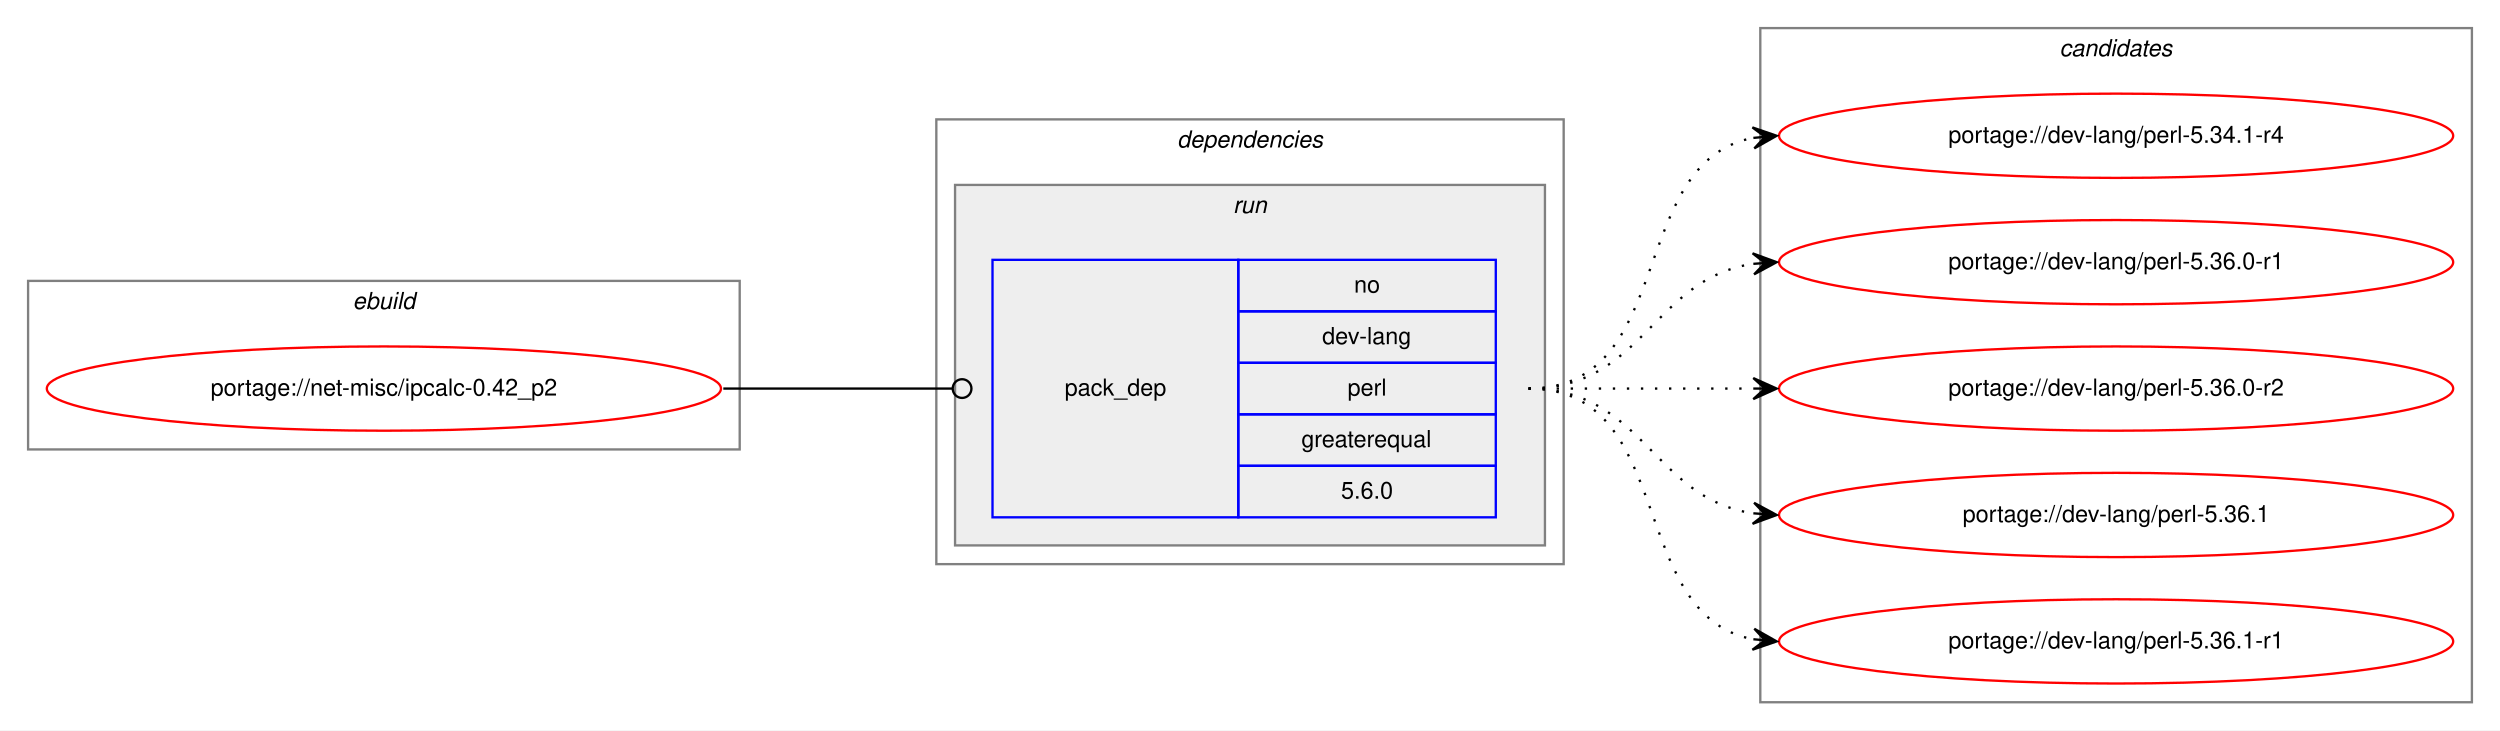
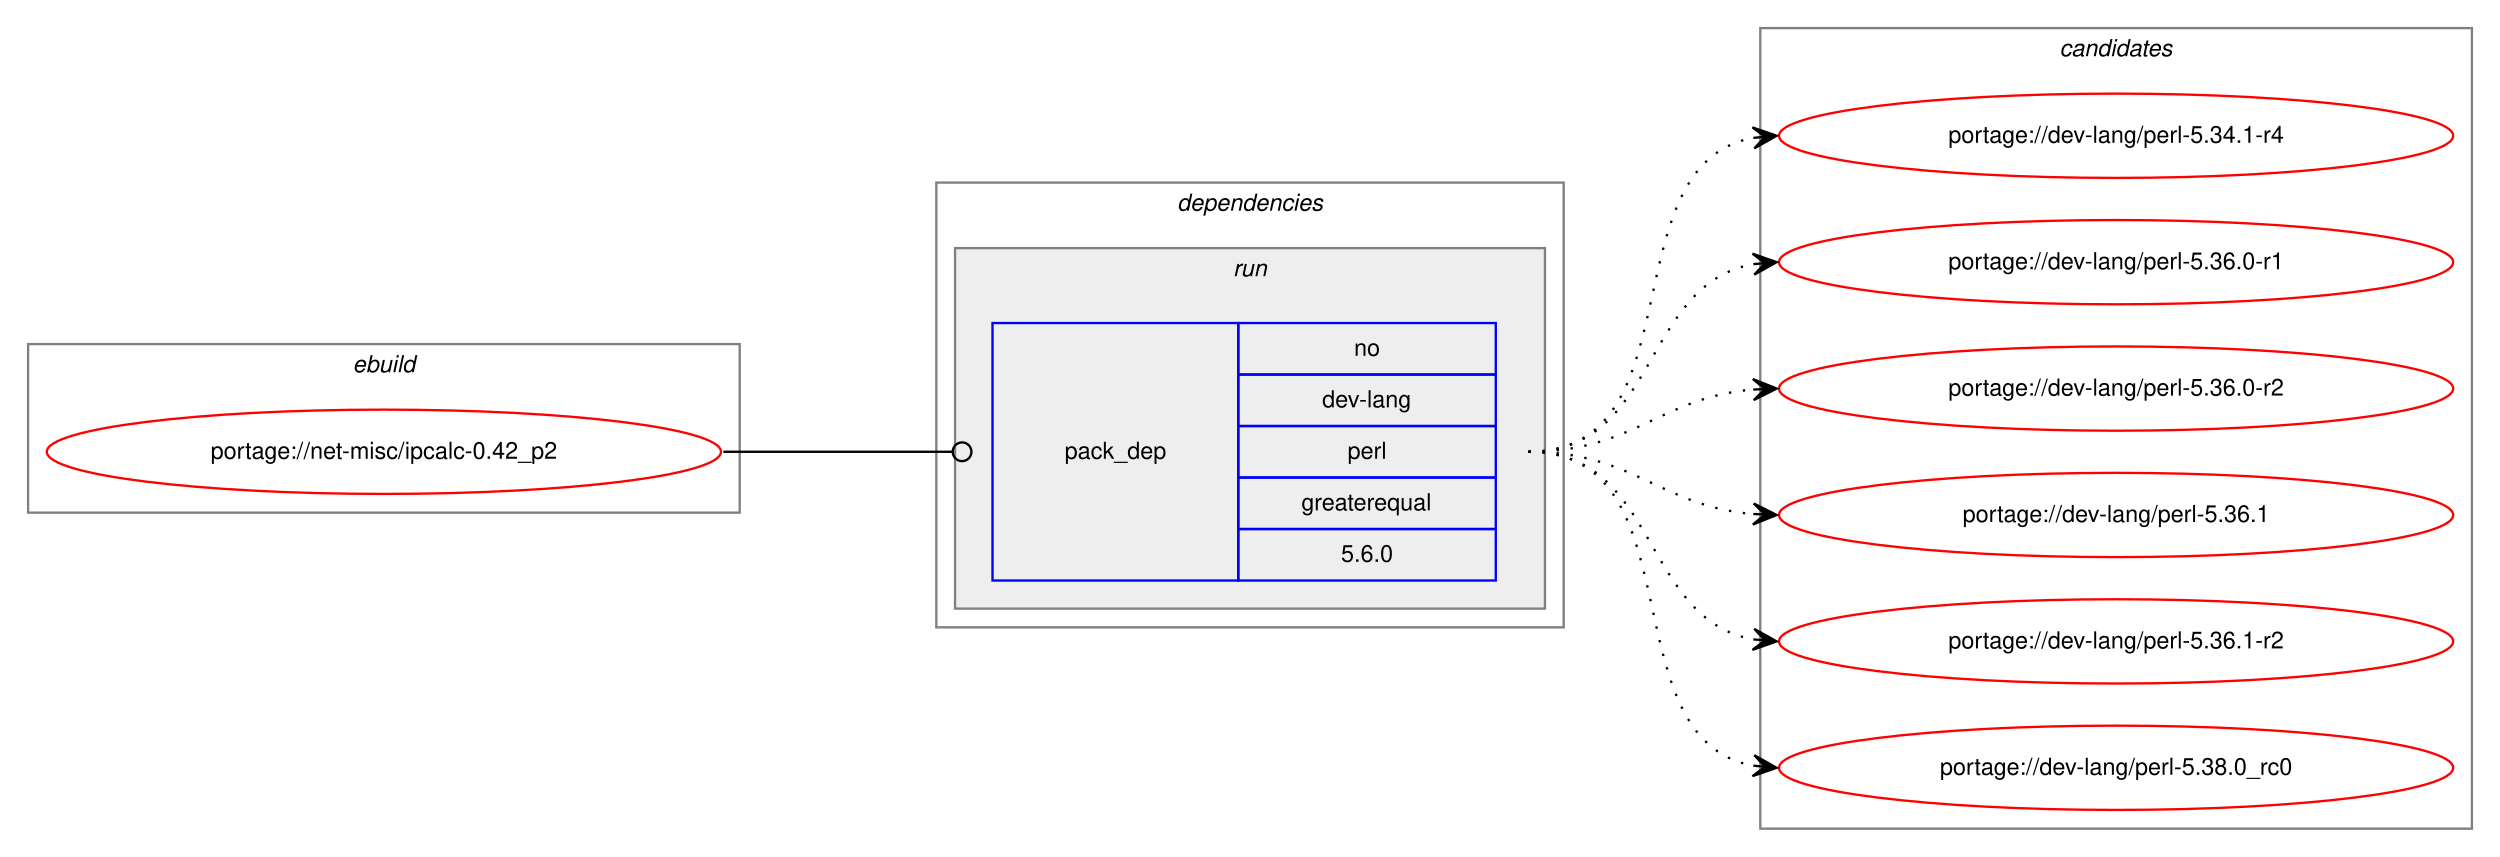
- <svg xmlns="http://www.w3.org/2000/svg" xmlns:xlink="http://www.w3.org/1999/xlink" width="1068pt" height="312pt" viewBox="0.00 0.00 1068.00 312.00">
-   <g id="graph0" class="graph" transform="scale(1 1) rotate(0) translate(4 308)">
-     <polygon fill="white" stroke="transparent" points="-4,4 -4,-308 1064,-308 1064,4 -4,4" />
+ <svg xmlns="http://www.w3.org/2000/svg" xmlns:xlink="http://www.w3.org/1999/xlink" width="1068pt" height="366pt" viewBox="0.00 0.00 1068.00 366.00">
+   <g id="graph0" class="graph" transform="scale(1 1) rotate(0) translate(4 362)">
+     <polygon fill="white" stroke="transparent" points="-4,4 -4,-362 1064,-362 1064,4 -4,4" />
    <g id="clust1" class="cluster">
-       <polygon fill="none" stroke="gray" points="8,-116 8,-188 312,-188 312,-116 8,-116" />
-       <text text-anchor="start" x="146.66" y="-176" font-family="Helvetica,sans-Serif" font-style="italic" font-size="10.00">ebuild</text>
+       <polygon fill="none" stroke="gray" points="8,-143 8,-215 312,-215 312,-143 8,-143" />
+       <text text-anchor="start" x="146.66" y="-203" font-family="Helvetica,sans-Serif" font-style="italic" font-size="10.00">ebuild</text>
    </g>
    <g id="clust2" class="cluster">
-       <polygon fill="none" stroke="gray" points="396,-67 396,-257 664,-257 664,-67 396,-67" />
-       <text text-anchor="start" x="498.88" y="-245" font-family="Helvetica,sans-Serif" font-style="italic" font-size="10.00">dependencies</text>
+       <polygon fill="none" stroke="gray" points="396,-94 396,-284 664,-284 664,-94 396,-94" />
+       <text text-anchor="start" x="498.88" y="-272" font-family="Helvetica,sans-Serif" font-style="italic" font-size="10.00">dependencies</text>
    </g>
    <g id="clust5" class="cluster">
-       <polygon fill="#eeeeee" stroke="gray" points="404,-75 404,-229 656,-229 656,-75 404,-75" />
-       <text text-anchor="start" x="522.78" y="-217" font-family="Helvetica,sans-Serif" font-style="italic" font-size="10.00">run</text>
+       <polygon fill="#eeeeee" stroke="gray" points="404,-102 404,-256 656,-256 656,-102 404,-102" />
+       <text text-anchor="start" x="522.78" y="-244" font-family="Helvetica,sans-Serif" font-style="italic" font-size="10.00">run</text>
    </g>
    <g id="clust7" class="cluster">
-       <polygon fill="none" stroke="gray" points="748,-8 748,-296 1052,-296 1052,-8 748,-8" />
-       <text text-anchor="start" x="875.82" y="-284" font-family="Helvetica,sans-Serif" font-style="italic" font-size="10.00">candidates</text>
+       <polygon fill="none" stroke="gray" points="748,-8 748,-350 1052,-350 1052,-8 748,-8" />
+       <text text-anchor="start" x="875.82" y="-338" font-family="Helvetica,sans-Serif" font-style="italic" font-size="10.00">candidates</text>
    </g>
    <g id="node1" class="node">
      <g id="a_node1">
        <a xlink:href="../net-misc/ipcalc-0.42_p2.svg" xlink:title="portage://net-misc/ipcalc-0.42_p2">
-           <ellipse fill="none" stroke="red" cx="160" cy="-142" rx="144" ry="18" />
-           <text text-anchor="middle" x="160" y="-139" font-family="Helvetica,sans-Serif" font-size="10.00">portage://net-misc/ipcalc-0.42_p2</text>
+           <ellipse fill="none" stroke="red" cx="160" cy="-169" rx="144" ry="18" />
+           <text text-anchor="middle" x="160" y="-166" font-family="Helvetica,sans-Serif" font-size="10.00">portage://net-misc/ipcalc-0.42_p2</text>
        </a>
      </g>
    </g>
    <g id="node2" class="node">
-       <polygon fill="none" stroke="blue" points="420,-87 420,-197 525,-197 525,-87 420,-87" />
-       <text text-anchor="start" x="450.82" y="-139" font-family="Helvetica,sans-Serif" font-size="10.00">pack_dep</text>
-       <polygon fill="none" stroke="blue" points="525,-175 525,-197 635,-197 635,-175 525,-175" />
-       <text text-anchor="start" x="574.44" y="-183" font-family="Helvetica,sans-Serif" font-size="10.00">no</text>
-       <polygon fill="none" stroke="blue" points="525,-153 525,-175 635,-175 635,-153 525,-153" />
-       <text text-anchor="start" x="560.83" y="-161" font-family="Helvetica,sans-Serif" font-size="10.00">dev-lang</text>
-       <polygon fill="none" stroke="blue" points="525,-131 525,-153 635,-153 635,-131 525,-131" />
-       <text text-anchor="start" x="571.67" y="-139" font-family="Helvetica,sans-Serif" font-size="10.00">perl</text>
-       <polygon fill="none" stroke="blue" points="525,-109 525,-131 635,-131 635,-109 525,-109" />
-       <text text-anchor="start" x="551.94" y="-117" font-family="Helvetica,sans-Serif" font-size="10.00">greaterequal</text>
-       <polygon fill="none" stroke="blue" points="525,-87 525,-109 635,-109 635,-87 525,-87" />
-       <text text-anchor="start" x="568.88" y="-95" font-family="Helvetica,sans-Serif" font-size="10.00">5.6.0</text>
+       <polygon fill="none" stroke="blue" points="420,-114 420,-224 525,-224 525,-114 420,-114" />
+       <text text-anchor="start" x="450.82" y="-166" font-family="Helvetica,sans-Serif" font-size="10.00">pack_dep</text>
+       <polygon fill="none" stroke="blue" points="525,-202 525,-224 635,-224 635,-202 525,-202" />
+       <text text-anchor="start" x="574.44" y="-210" font-family="Helvetica,sans-Serif" font-size="10.00">no</text>
+       <polygon fill="none" stroke="blue" points="525,-180 525,-202 635,-202 635,-180 525,-180" />
+       <text text-anchor="start" x="560.83" y="-188" font-family="Helvetica,sans-Serif" font-size="10.00">dev-lang</text>
+       <polygon fill="none" stroke="blue" points="525,-158 525,-180 635,-180 635,-158 525,-158" />
+       <text text-anchor="start" x="571.67" y="-166" font-family="Helvetica,sans-Serif" font-size="10.00">perl</text>
+       <polygon fill="none" stroke="blue" points="525,-136 525,-158 635,-158 635,-136 525,-136" />
+       <text text-anchor="start" x="551.94" y="-144" font-family="Helvetica,sans-Serif" font-size="10.00">greaterequal</text>
+       <polygon fill="none" stroke="blue" points="525,-114 525,-136 635,-136 635,-114 525,-114" />
+       <text text-anchor="start" x="568.88" y="-122" font-family="Helvetica,sans-Serif" font-size="10.00">5.6.0</text>
    </g>
    <g id="edge1" class="edge">
-       <path fill="none" stroke="black" d="M305,-142C349.26,-142 362.33,-142 402.82,-142" />
-       <ellipse fill="none" stroke="black" cx="407" cy="-142" rx="4" ry="4" />
+       <path fill="none" stroke="black" d="M305,-169C349.26,-169 362.33,-169 402.82,-169" />
+       <ellipse fill="none" stroke="black" cx="407" cy="-169" rx="4" ry="4" />
    </g>
    <g id="node3" class="node">
      <g id="a_node3">
        <a xlink:href="../dev-lang/perl-5.34.1-r4.svg" xlink:title="portage://dev-lang/perl-5.34.1-r4">
-           <ellipse fill="none" stroke="red" cx="900" cy="-250" rx="144" ry="18" />
-           <text text-anchor="middle" x="900" y="-247" font-family="Helvetica,sans-Serif" font-size="10.00">portage://dev-lang/perl-5.34.1-r4</text>
+           <ellipse fill="none" stroke="red" cx="900" cy="-304" rx="144" ry="18" />
+           <text text-anchor="middle" x="900" y="-301" font-family="Helvetica,sans-Serif" font-size="10.00">portage://dev-lang/perl-5.34.1-r4</text>
        </a>
      </g>
    </g>
    <g id="edge2" class="edge">
-       <path fill="none" stroke="black" stroke-dasharray="1,5" d="M649,-142C712.58,-142 690.58,-238.51 744.79,-249.07" />
-       <polygon fill="black" stroke="black" points="755,-250 744.63,-253.57 750.02,-249.54 745.04,-249.09 745.04,-249.09 745.04,-249.09 750.02,-249.54 745.45,-244.61 755,-250 755,-250" />
+       <path fill="none" stroke="black" stroke-dasharray="1,5" d="M649,-169C721.56,-169 682.97,-291.14 744.68,-303.07" />
+       <polygon fill="black" stroke="black" points="755,-304 744.64,-307.58 750.02,-303.55 745.04,-303.1 745.04,-303.1 745.04,-303.1 750.02,-303.55 745.45,-298.62 755,-304 755,-304" />
    </g>
    <g id="node4" class="node">
      <g id="a_node4">
        <a xlink:href="../dev-lang/perl-5.36.0-r1.svg" xlink:title="portage://dev-lang/perl-5.36.0-r1">
-           <ellipse fill="none" stroke="red" cx="900" cy="-196" rx="144" ry="18" />
-           <text text-anchor="middle" x="900" y="-193" font-family="Helvetica,sans-Serif" font-size="10.00">portage://dev-lang/perl-5.36.0-r1</text>
+           <ellipse fill="none" stroke="red" cx="900" cy="-250" rx="144" ry="18" />
+           <text text-anchor="middle" x="900" y="-247" font-family="Helvetica,sans-Serif" font-size="10.00">portage://dev-lang/perl-5.36.0-r1</text>
        </a>
      </g>
    </g>
    <g id="edge3" class="edge">
-       <path fill="none" stroke="black" stroke-dasharray="1,5" d="M649,-142C698.26,-142 701.85,-188.87 744.86,-195.28" />
-       <polygon fill="black" stroke="black" points="755,-196 744.71,-199.78 750.01,-195.64 745.03,-195.29 745.03,-195.29 745.03,-195.29 750.01,-195.64 745.35,-190.8 755,-196 755,-196" />
+       <path fill="none" stroke="black" stroke-dasharray="1,5" d="M649,-169C704.7,-169 696.97,-240.49 744.99,-249.15" />
+       <polygon fill="black" stroke="black" points="755,-250 744.65,-253.63 750.02,-249.57 745.04,-249.15 745.04,-249.15 745.04,-249.15 750.02,-249.57 745.42,-244.67 755,-250 755,-250" />
    </g>
    <g id="node5" class="node">
      <g id="a_node5">
        <a xlink:href="../dev-lang/perl-5.36.0-r2.svg" xlink:title="portage://dev-lang/perl-5.36.0-r2">
-           <ellipse fill="none" stroke="red" cx="900" cy="-142" rx="144" ry="18" />
-           <text text-anchor="middle" x="900" y="-139" font-family="Helvetica,sans-Serif" font-size="10.00">portage://dev-lang/perl-5.36.0-r2</text>
+           <ellipse fill="none" stroke="red" cx="900" cy="-196" rx="144" ry="18" />
+           <text text-anchor="middle" x="900" y="-193" font-family="Helvetica,sans-Serif" font-size="10.00">portage://dev-lang/perl-5.36.0-r2</text>
        </a>
      </g>
    </g>
    <g id="edge4" class="edge">
-       <path fill="none" stroke="black" stroke-dasharray="1,5" d="M649,-142C692.43,-142 705.83,-142 744.57,-142" />
-       <polygon fill="black" stroke="black" points="755,-142 745,-146.5 750,-142 745,-142 745,-142 745,-142 750,-142 745,-137.5 755,-142 755,-142" />
+       <path fill="none" stroke="black" stroke-dasharray="1,5" d="M649,-169C694.01,-169 704.86,-192.14 744.8,-195.58" />
+       <polygon fill="black" stroke="black" points="755,-196 744.82,-200.08 750,-195.79 745.01,-195.58 745.01,-195.58 745.01,-195.58 750,-195.79 745.2,-191.09 755,-196 755,-196" />
    </g>
    <g id="node6" class="node">
      <g id="a_node6">
        <a xlink:href="../dev-lang/perl-5.36.1.svg" xlink:title="portage://dev-lang/perl-5.36.1">
-           <ellipse fill="none" stroke="red" cx="900" cy="-88" rx="144" ry="18" />
-           <text text-anchor="middle" x="900" y="-85" font-family="Helvetica,sans-Serif" font-size="10.00">portage://dev-lang/perl-5.36.1</text>
+           <ellipse fill="none" stroke="red" cx="900" cy="-142" rx="144" ry="18" />
+           <text text-anchor="middle" x="900" y="-139" font-family="Helvetica,sans-Serif" font-size="10.00">portage://dev-lang/perl-5.36.1</text>
        </a>
      </g>
    </g>
    <g id="edge5" class="edge">
-       <path fill="none" stroke="black" stroke-dasharray="1,5" d="M649,-142C698.26,-142 701.85,-95.13 744.86,-88.72" />
-       <polygon fill="black" stroke="black" points="755,-88 745.35,-93.2 750.01,-88.36 745.03,-88.71 745.03,-88.71 745.03,-88.71 750.01,-88.36 744.71,-84.22 755,-88 755,-88" />
+       <path fill="none" stroke="black" stroke-dasharray="1,5" d="M649,-169C694.01,-169 704.86,-145.86 744.8,-142.42" />
+       <polygon fill="black" stroke="black" points="755,-142 745.2,-146.91 750,-142.21 745.01,-142.42 745.01,-142.42 745.01,-142.42 750,-142.21 744.82,-137.92 755,-142 755,-142" />
    </g>
    <g id="node7" class="node">
      <g id="a_node7">
-         <a xlink:href="../dev-lang/perl-5.36.1-r1.svg" xlink:title="portage://dev-lang/perl-5.36.1-r1">
-           <ellipse fill="none" stroke="red" cx="900" cy="-34" rx="144" ry="18" />
-           <text text-anchor="middle" x="900" y="-31" font-family="Helvetica,sans-Serif" font-size="10.00">portage://dev-lang/perl-5.36.1-r1</text>
+         <a xlink:href="../dev-lang/perl-5.36.1-r2.svg" xlink:title="portage://dev-lang/perl-5.36.1-r2">
+           <ellipse fill="none" stroke="red" cx="900" cy="-88" rx="144" ry="18" />
+           <text text-anchor="middle" x="900" y="-85" font-family="Helvetica,sans-Serif" font-size="10.00">portage://dev-lang/perl-5.36.1-r2</text>
        </a>
      </g>
    </g>
    <g id="edge6" class="edge">
-       <path fill="none" stroke="black" stroke-dasharray="1,5" d="M649,-142C712.58,-142 690.58,-45.49 744.79,-34.93" />
-       <polygon fill="black" stroke="black" points="755,-34 745.45,-39.39 750.02,-34.46 745.04,-34.91 745.04,-34.91 745.04,-34.91 750.02,-34.46 744.63,-30.43 755,-34 755,-34" />
+       <path fill="none" stroke="black" stroke-dasharray="1,5" d="M649,-169C704.7,-169 696.97,-97.51 744.99,-88.85" />
+       <polygon fill="black" stroke="black" points="755,-88 745.42,-93.33 750.02,-88.43 745.04,-88.85 745.04,-88.85 745.04,-88.85 750.02,-88.43 744.65,-84.37 755,-88 755,-88" />
+     </g>
+     <g id="node8" class="node">
+       <g id="a_node8">
+         <a xlink:href="../dev-lang/perl-5.38.0_rc0.svg" xlink:title="portage://dev-lang/perl-5.38.0_rc0">
+           <ellipse fill="none" stroke="red" cx="900" cy="-34" rx="144" ry="18" />
+           <text text-anchor="middle" x="900" y="-31" font-family="Helvetica,sans-Serif" font-size="10.00">portage://dev-lang/perl-5.38.0_rc0</text>
+         </a>
+       </g>
+     </g>
+     <g id="edge7" class="edge">
+       <path fill="none" stroke="black" stroke-dasharray="1,5" d="M649,-169C721.56,-169 682.97,-46.86 744.68,-34.93" />
+       <polygon fill="black" stroke="black" points="755,-34 745.45,-39.38 750.02,-34.45 745.04,-34.9 745.04,-34.9 745.04,-34.9 750.02,-34.45 744.64,-30.42 755,-34 755,-34" />
    </g>
  </g>
</svg>
